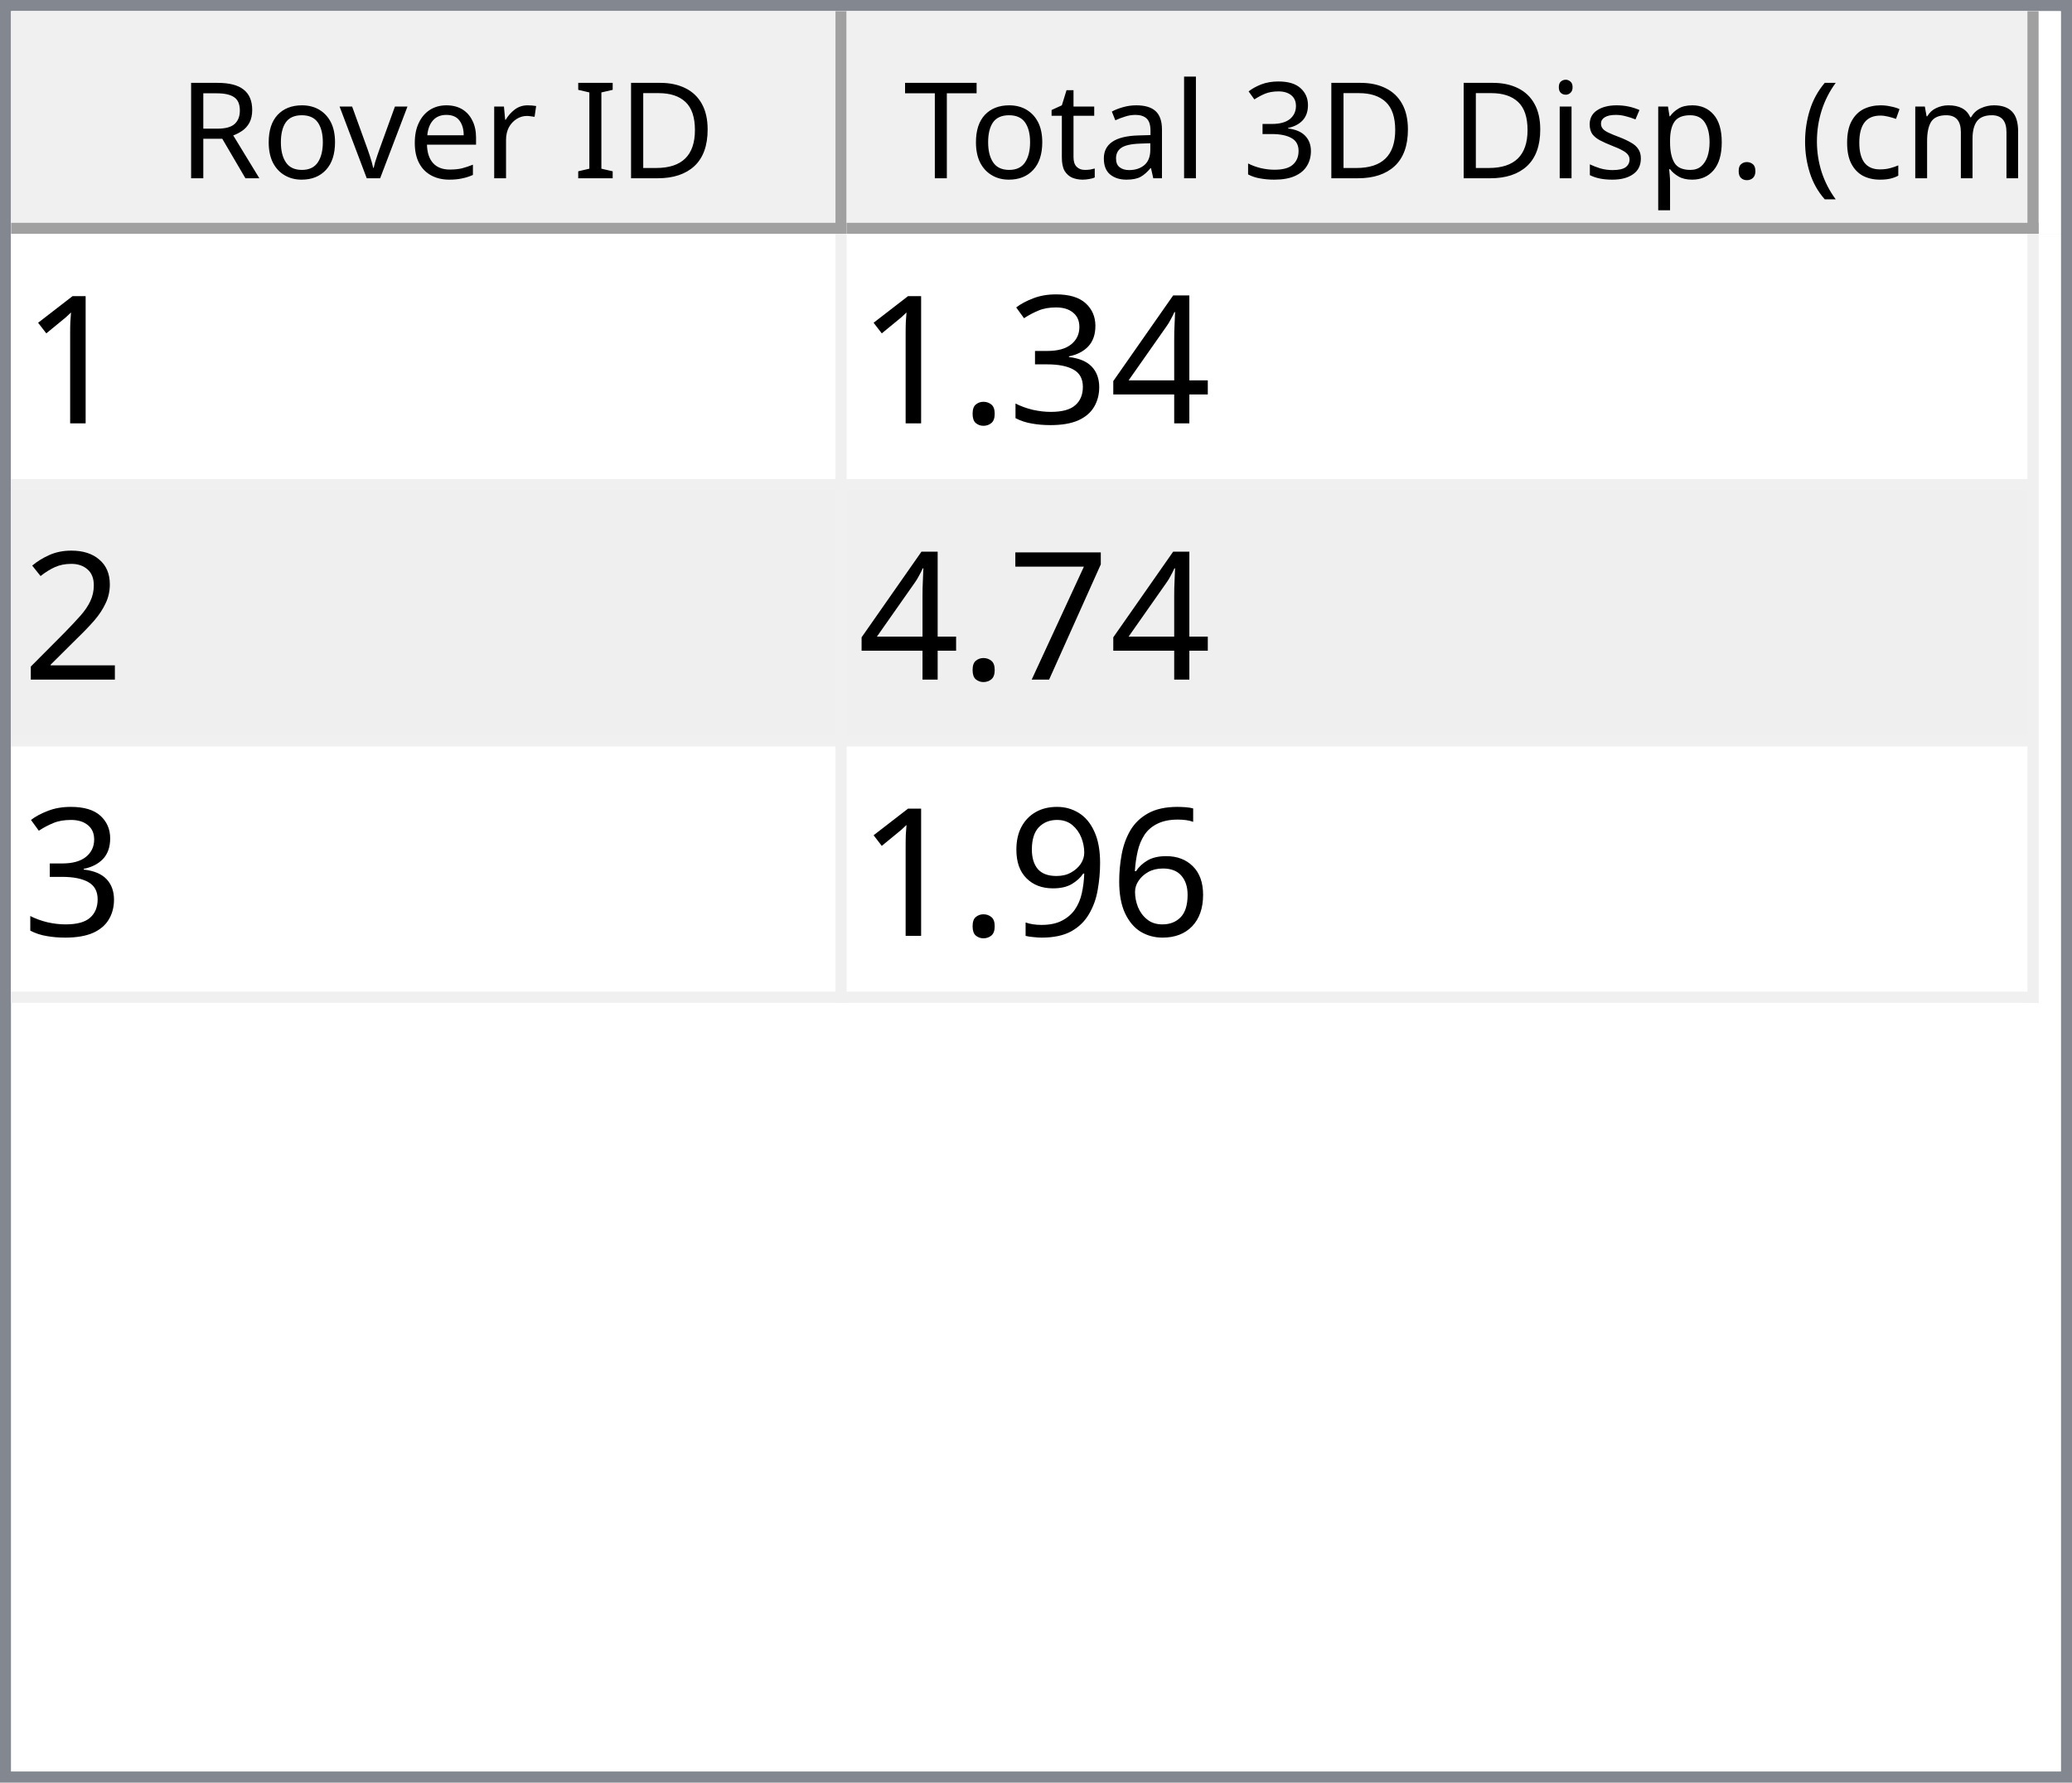
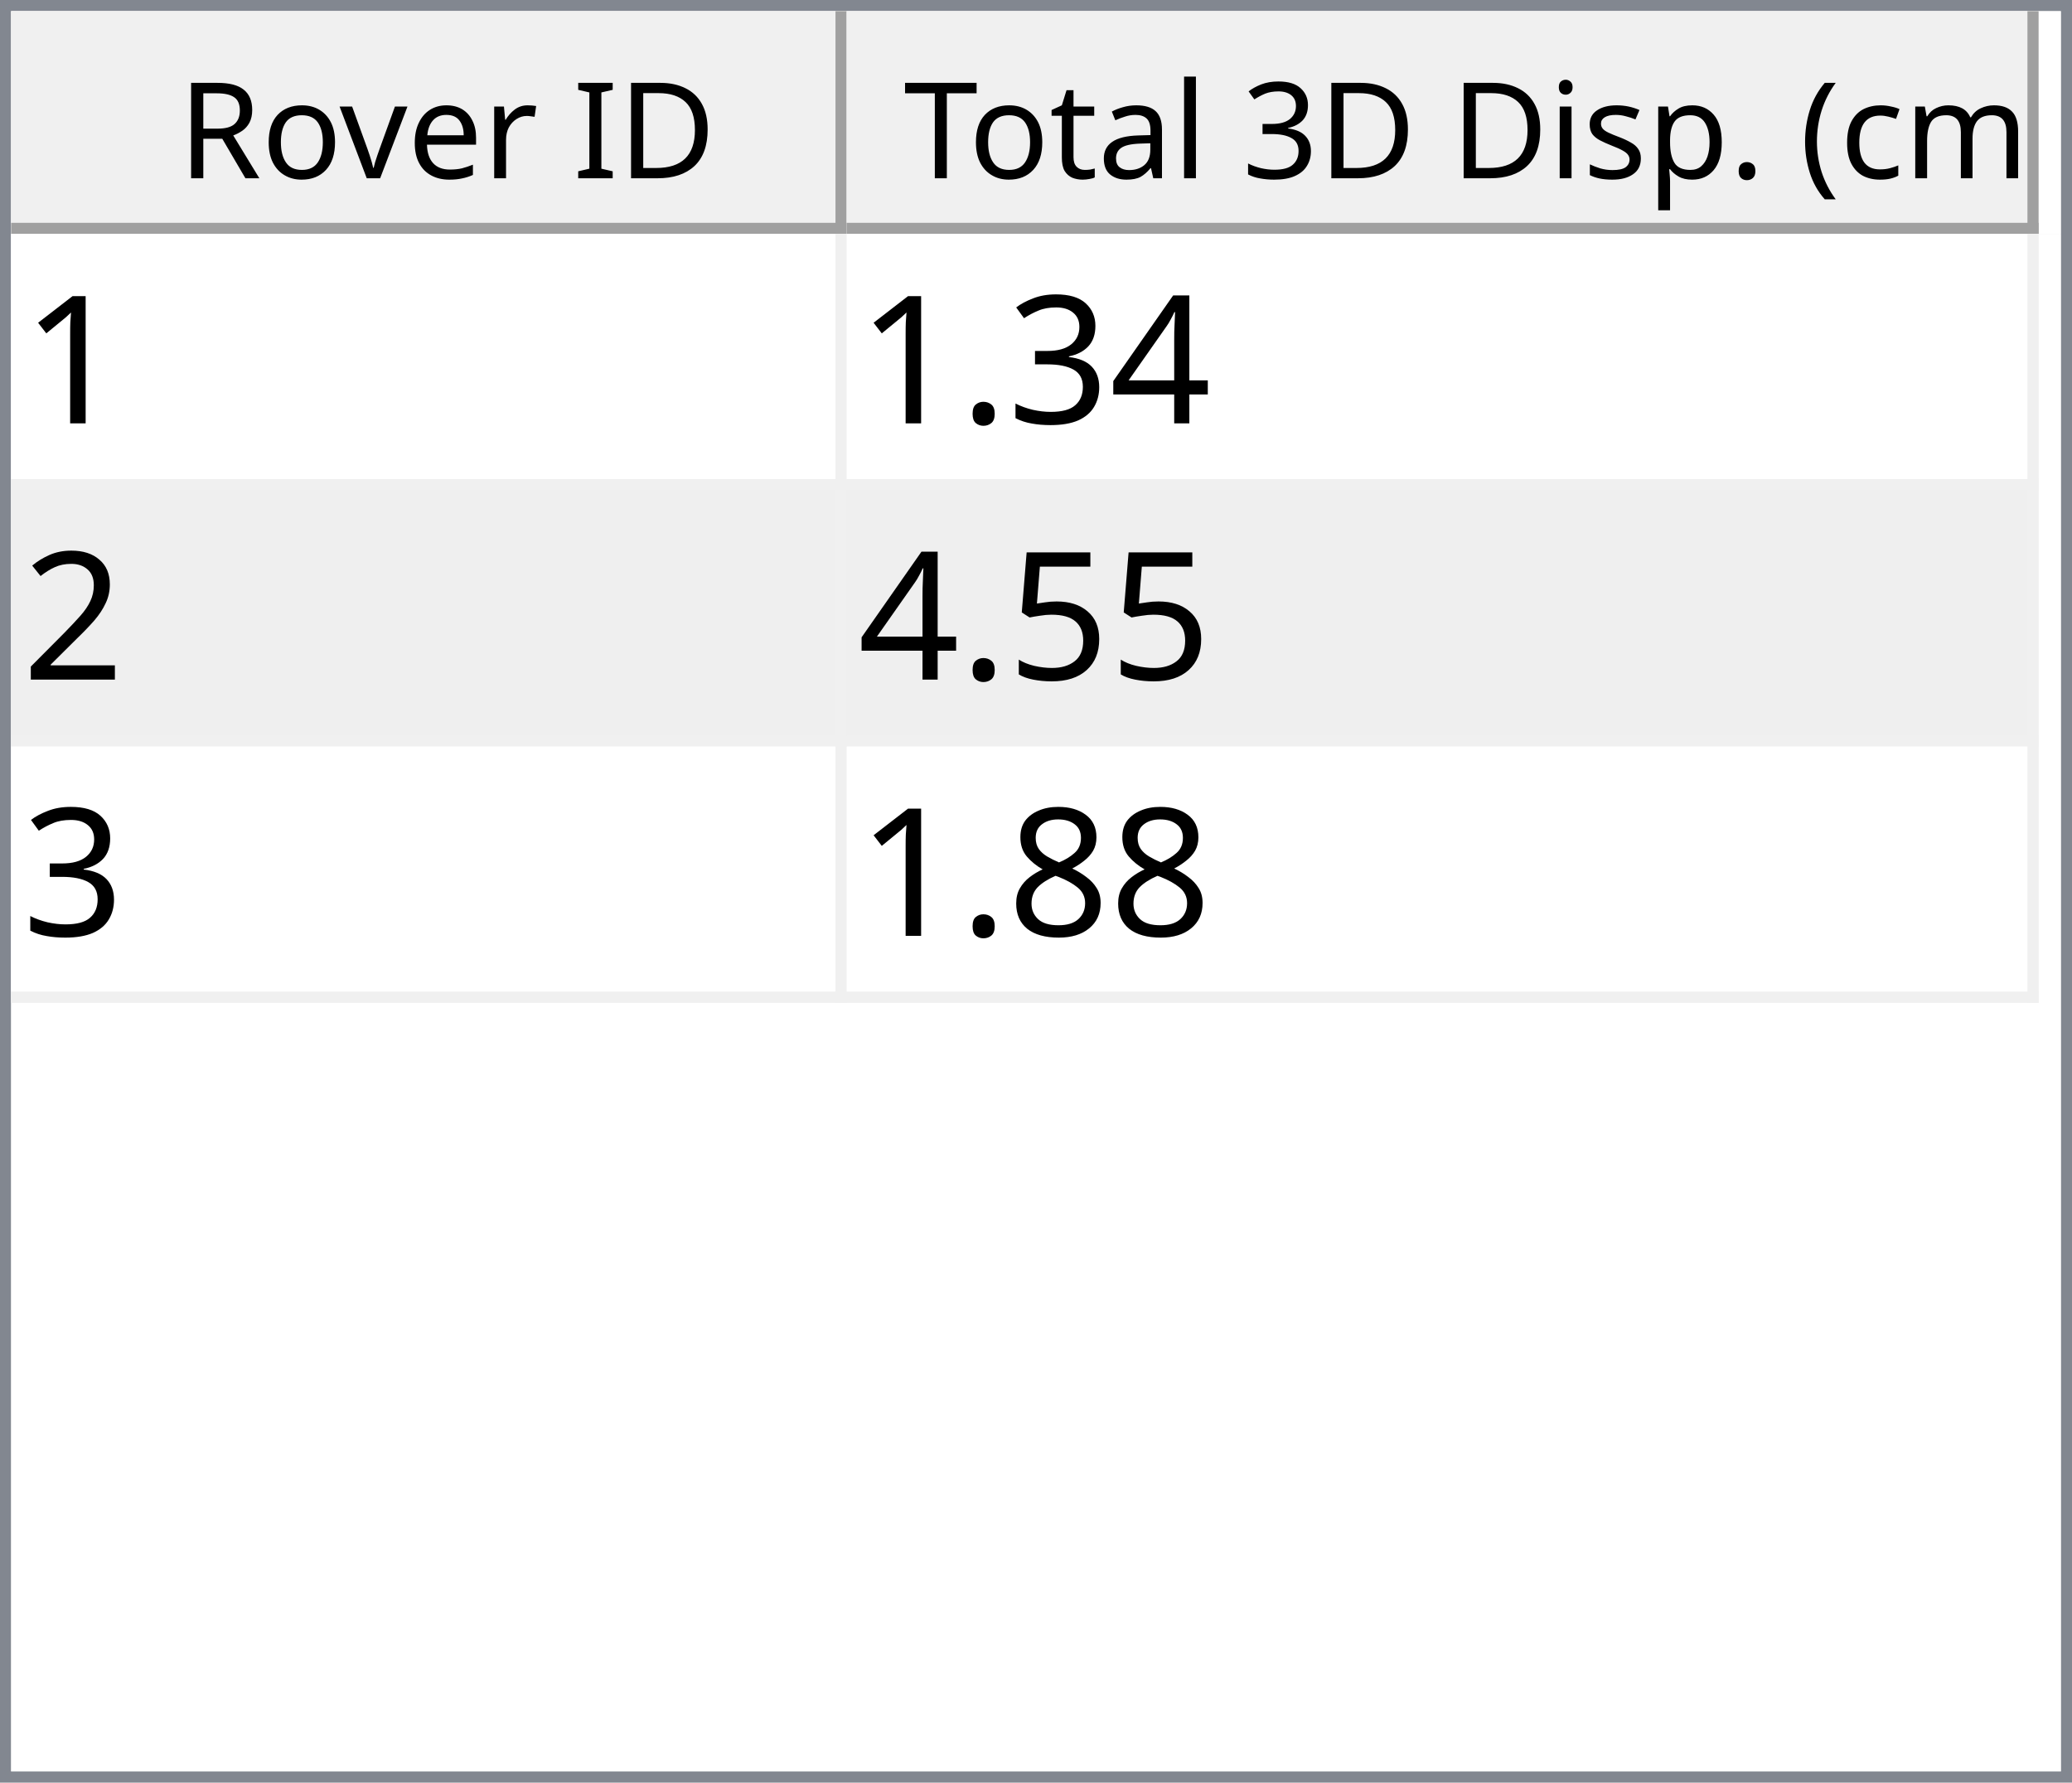
<svg xmlns="http://www.w3.org/2000/svg" style="fill-opacity:1; color-rendering:auto; color-interpolation:auto; text-rendering:auto; stroke:black; stroke-linecap:square; stroke-miterlimit:10; shape-rendering:auto; stroke-opacity:1; fill:black; stroke-dasharray:none; font-weight:normal; stroke-width:1; font-family:'Dialog'; font-style:normal; stroke-linejoin:miter; font-size:12px; stroke-dashoffset:0; image-rendering:auto;" width="186" height="160">
  <defs id="genericDefs" />
  <g>
    <defs id="defs1">
      <clipPath clipPathUnits="userSpaceOnUse" id="clipPath1">
        <path d="M0 0 L186 0 L186 160 L0 160 L0 0 Z" />
      </clipPath>
      <clipPath clipPathUnits="userSpaceOnUse" id="clipPath2">
        <path d="M0 0 L0 160 L186 160 L186 0 Z" />
      </clipPath>
      <clipPath clipPathUnits="userSpaceOnUse" id="clipPath3">
        <path d="M0 0 L0 20 L184 20 L184 0 Z" />
      </clipPath>
      <clipPath clipPathUnits="userSpaceOnUse" id="clipPath4">
        <path d="M0 0 L0 20 L75 20 L75 0 Z" />
      </clipPath>
      <clipPath clipPathUnits="userSpaceOnUse" id="clipPath5">
        <path d="M1 1 L1 19 L74 19 L74 1 Z" />
      </clipPath>
      <clipPath clipPathUnits="userSpaceOnUse" id="clipPath6">
        <path d="M0 0 L0 18 L73 18 L73 0 Z" />
      </clipPath>
      <clipPath clipPathUnits="userSpaceOnUse" id="clipPath7">
        <path d="M-0.5 -0.5 L-0.5 19.5 L74.5 19.5 L74.5 -0.5 Z" />
      </clipPath>
      <clipPath clipPathUnits="userSpaceOnUse" id="clipPath8">
        <path d="M0 0 L0 20 L107 20 L107 0 Z" />
      </clipPath>
      <clipPath clipPathUnits="userSpaceOnUse" id="clipPath9">
        <path d="M1 1 L1 19 L106 19 L106 1 Z" />
      </clipPath>
      <clipPath clipPathUnits="userSpaceOnUse" id="clipPath10">
        <path d="M0 0 L0 18 L105 18 L105 0 Z" />
      </clipPath>
      <clipPath clipPathUnits="userSpaceOnUse" id="clipPath11">
        <path d="M-0.5 -0.5 L-0.5 19.5 L106.5 19.5 L106.5 -0.5 Z" />
      </clipPath>
      <clipPath clipPathUnits="userSpaceOnUse" id="clipPath12">
        <path d="M0 0 L0 138 L184 138 L184 0 Z" />
      </clipPath>
      <clipPath clipPathUnits="userSpaceOnUse" id="clipPath13">
        <path d="M0 0 L0 69 L182 69 L182 0 Z" />
      </clipPath>
      <clipPath clipPathUnits="userSpaceOnUse" id="clipPath14">
        <path d="M-0.5 -0.5 L-0.5 68.5 L181.5 68.5 L181.5 -0.5 Z" />
      </clipPath>
      <clipPath clipPathUnits="userSpaceOnUse" id="clipPath15">
        <path d="M0 0 L0 22 L74 22 L74 0 Z" />
      </clipPath>
      <clipPath clipPathUnits="userSpaceOnUse" id="clipPath16">
        <path d="M0 0 L0 22 L106 22 L106 0 Z" />
      </clipPath>
      <font horiz-adv-x="64.551" id="font1">
        <font-face ascent="107.91" descent="25.098" units-per-em="100" style="font-style:normal; font-family:Segoe UI; font-weight:normal;" />
        <missing-glyph horiz-adv-x="64.551" d="M8.109 0 L8.109 68.266 L56.453 68.266 L56.453 0 L8.109 0 ZM15.328 7.234 L49.219 7.234 L49.219 61.031 L15.328 61.031 L15.328 7.234 Z" />
        <glyph unicode="D" horiz-adv-x="70.117" d="M9.188 0 L9.188 70.016 L28.516 70.016 Q65.531 70.016 65.531 35.891 Q65.531 19.672 55.25 9.836 Q44.969 0 27.734 0 L9.188 0 ZM17.391 62.594 L17.391 7.422 L27.828 7.422 Q41.609 7.422 49.273 14.797 Q56.938 22.172 56.938 35.688 Q56.938 62.594 28.328 62.594 L17.391 62.594 Z" />
        <glyph unicode="I" horiz-adv-x="26.611" d="M17.391 0 L9.188 0 L9.188 70.016 L17.391 70.016 L17.391 0 Z" />
        <glyph unicode=" " horiz-adv-x="27.393" d="" />
        <glyph unicode="r" horiz-adv-x="34.766" d="M34.188 41.891 Q32.078 43.5 28.125 43.5 Q23 43.5 19.555 38.672 Q16.109 33.844 16.109 25.484 L16.109 0 L8.109 0 L8.109 50 L16.109 50 L16.109 39.703 L16.312 39.703 Q18.016 44.969 21.531 47.922 Q25.047 50.875 29.391 50.875 Q32.516 50.875 34.188 50.203 L34.188 41.891 Z" />
        <glyph unicode="e" horiz-adv-x="52.295" d="M48.297 23 L12.984 23 Q13.188 14.656 17.484 10.109 Q21.781 5.562 29.297 5.562 Q37.75 5.562 44.828 11.141 L44.828 3.609 Q38.234 -1.172 27.391 -1.172 Q16.797 -1.172 10.742 5.641 Q4.688 12.453 4.688 24.812 Q4.688 36.469 11.305 43.82 Q17.922 51.172 27.734 51.172 Q37.547 51.172 42.922 44.828 Q48.297 38.484 48.297 27.203 L48.297 23 ZM40.094 29.781 Q40.047 36.719 36.75 40.578 Q33.453 44.438 27.594 44.438 Q21.922 44.438 17.969 40.383 Q14.016 36.328 13.094 29.781 L40.094 29.781 Z" />
        <glyph unicode="v" horiz-adv-x="47.9" d="M47.406 50 L27.484 0 L19.625 0 L0.688 50 L9.469 50 L22.172 13.672 Q23.578 9.672 23.922 6.688 L24.125 6.688 Q24.609 10.453 25.688 13.484 L38.969 50 L47.406 50 Z" />
        <glyph unicode="o" horiz-adv-x="58.594" d="M29 -1.172 Q17.922 -1.172 11.305 5.836 Q4.688 12.844 4.688 24.422 Q4.688 37.016 11.57 44.094 Q18.453 51.172 30.172 51.172 Q41.359 51.172 47.633 44.289 Q53.906 37.406 53.906 25.203 Q53.906 13.234 47.141 6.031 Q40.375 -1.172 29 -1.172 ZM29.594 44.438 Q21.875 44.438 17.383 39.188 Q12.891 33.938 12.891 24.703 Q12.891 15.828 17.43 10.695 Q21.969 5.562 29.594 5.562 Q37.359 5.562 41.531 10.594 Q45.703 15.625 45.703 24.906 Q45.703 34.281 41.531 39.359 Q37.359 44.438 29.594 44.438 Z" />
        <glyph unicode="R" horiz-adv-x="59.814" d="M59.375 0 L49.609 0 L37.891 19.625 Q36.281 22.359 34.766 24.289 Q33.25 26.219 31.664 27.438 Q30.078 28.656 28.25 29.219 Q26.422 29.781 24.125 29.781 L17.391 29.781 L17.391 0 L9.188 0 L9.188 70.016 L30.078 70.016 Q34.672 70.016 38.555 68.867 Q42.438 67.719 45.289 65.375 Q48.141 63.031 49.758 59.547 Q51.375 56.062 51.375 51.375 Q51.375 47.703 50.273 44.656 Q49.172 41.609 47.148 39.211 Q45.125 36.812 42.266 35.133 Q39.406 33.453 35.844 32.516 L35.844 32.328 Q37.594 31.547 38.891 30.547 Q40.188 29.547 41.359 28.18 Q42.531 26.812 43.68 25.078 Q44.828 23.344 46.234 21.047 L59.375 0 ZM17.391 62.594 L17.391 37.203 L28.516 37.203 Q31.594 37.203 34.203 38.133 Q36.812 39.062 38.719 40.797 Q40.625 42.531 41.703 45.047 Q42.781 47.562 42.781 50.688 Q42.781 56.297 39.141 59.445 Q35.5 62.594 28.609 62.594 L17.391 62.594 Z" />
        <glyph unicode=")" horiz-adv-x="30.176" d="M8.297 -15.922 L1.172 -15.922 Q16.406 2.344 16.406 26.812 Q16.406 51.469 1.078 70.016 L8.297 70.016 Q23.531 52.156 23.531 26.703 Q23.531 1.375 8.297 -15.922 Z" />
        <glyph unicode="m" horiz-adv-x="86.133" d="M79.109 0 L71.094 0 L71.094 28.719 Q71.094 37.016 68.531 40.727 Q65.969 44.438 59.906 44.438 Q54.781 44.438 51.195 39.75 Q47.609 35.062 47.609 28.516 L47.609 0 L39.594 0 L39.594 29.688 Q39.594 44.438 28.219 44.438 Q22.953 44.438 19.531 40.016 Q16.109 35.594 16.109 28.516 L16.109 0 L8.109 0 L8.109 50 L16.109 50 L16.109 42.094 L16.312 42.094 Q21.625 51.172 31.844 51.172 Q36.969 51.172 40.773 48.312 Q44.578 45.453 46 40.828 Q51.562 51.172 62.594 51.172 Q79.109 51.172 79.109 30.812 L79.109 0 Z" />
        <glyph unicode="c" horiz-adv-x="46.191" d="M42.188 2.297 Q36.422 -1.172 28.516 -1.172 Q17.828 -1.172 11.258 5.789 Q4.688 12.75 4.688 23.828 Q4.688 36.188 11.766 43.68 Q18.844 51.172 30.672 51.172 Q37.25 51.172 42.281 48.734 L42.281 40.531 Q36.719 44.438 30.375 44.438 Q22.703 44.438 17.797 38.945 Q12.891 33.453 12.891 24.516 Q12.891 15.719 17.508 10.641 Q22.125 5.562 29.891 5.562 Q36.422 5.562 42.188 9.906 L42.188 2.297 Z" />
        <glyph unicode="(" horiz-adv-x="30.176" d="M29.109 -15.922 L21.969 -15.922 Q6.844 1.375 6.844 26.703 Q6.844 52.156 21.969 70.016 L29.203 70.016 Q13.875 51.469 13.875 26.812 Q13.875 2.344 29.109 -15.922 Z" />
        <glyph unicode="." horiz-adv-x="21.68" d="M10.891 -1.078 Q8.641 -1.078 7.055 0.539 Q5.469 2.156 5.469 4.391 Q5.469 6.641 7.055 8.273 Q8.641 9.906 10.891 9.906 Q13.188 9.906 14.797 8.273 Q16.406 6.641 16.406 4.391 Q16.406 2.156 14.797 0.539 Q13.188 -1.078 10.891 -1.078 Z" />
        <glyph unicode="p" horiz-adv-x="58.789" d="M16.312 7.234 L16.109 7.234 L16.109 -23 L8.109 -23 L8.109 50 L16.109 50 L16.109 41.219 L16.312 41.219 Q22.219 51.172 33.594 51.172 Q43.266 51.172 48.688 44.461 Q54.109 37.75 54.109 26.469 Q54.109 13.922 48 6.375 Q41.891 -1.172 31.297 -1.172 Q21.578 -1.172 16.312 7.234 ZM16.109 27.391 L16.109 20.406 Q16.109 14.203 20.141 9.883 Q24.172 5.562 30.375 5.562 Q37.641 5.562 41.773 11.133 Q45.906 16.703 45.906 26.609 Q45.906 34.969 42.047 39.703 Q38.188 44.438 31.594 44.438 Q24.609 44.438 20.359 39.578 Q16.109 34.719 16.109 27.391 Z" />
        <glyph unicode="s" horiz-adv-x="42.432" d="M5.078 1.812 L5.078 10.406 Q11.625 5.562 19.484 5.562 Q30.031 5.562 30.031 12.594 Q30.031 14.594 29.125 15.992 Q28.219 17.391 26.68 18.461 Q25.141 19.531 23.07 20.383 Q21 21.234 18.609 22.172 Q15.281 23.484 12.766 24.828 Q10.25 26.172 8.57 27.859 Q6.891 29.547 6.031 31.695 Q5.172 33.844 5.172 36.719 Q5.172 40.234 6.789 42.945 Q8.406 45.656 11.086 47.484 Q13.766 49.312 17.211 50.242 Q20.656 51.172 24.312 51.172 Q30.812 51.172 35.938 48.922 L35.938 40.828 Q30.422 44.438 23.25 44.438 Q21 44.438 19.195 43.922 Q17.391 43.406 16.094 42.477 Q14.797 41.547 14.086 40.258 Q13.375 38.969 13.375 37.406 Q13.375 35.453 14.086 34.133 Q14.797 32.812 16.164 31.789 Q17.531 30.766 19.484 29.938 Q21.438 29.109 23.922 28.125 Q27.25 26.859 29.883 25.516 Q32.516 24.172 34.375 22.484 Q36.234 20.797 37.234 18.602 Q38.234 16.406 38.234 13.375 Q38.234 9.672 36.602 6.938 Q34.969 4.203 32.234 2.398 Q29.5 0.594 25.93 -0.289 Q22.359 -1.172 18.453 -1.172 Q10.75 -1.172 5.078 1.812 Z" />
        <glyph unicode="i" horiz-adv-x="24.219" d="M12.203 62.703 Q10.062 62.703 8.547 64.164 Q7.031 65.625 7.031 67.875 Q7.031 70.125 8.547 71.609 Q10.062 73.094 12.203 73.094 Q14.406 73.094 15.945 71.609 Q17.484 70.125 17.484 67.875 Q17.484 65.719 15.945 64.211 Q14.406 62.703 12.203 62.703 ZM16.109 0 L8.109 0 L8.109 50 L16.109 50 L16.109 0 Z" />
        <glyph unicode="3" horiz-adv-x="53.906" d="M46.531 19.828 Q46.531 15.094 44.75 11.211 Q42.969 7.328 39.719 4.57 Q36.469 1.812 31.93 0.297 Q27.391 -1.219 21.922 -1.219 Q11.922 -1.219 6 2.594 L6 11.188 Q13.094 5.609 22.219 5.609 Q25.875 5.609 28.828 6.539 Q31.781 7.469 33.906 9.227 Q36.031 10.984 37.18 13.477 Q38.328 15.969 38.328 19.094 Q38.328 32.812 18.797 32.812 L12.984 32.812 L12.984 39.594 L18.5 39.594 Q35.797 39.594 35.797 52.484 Q35.797 64.406 22.609 64.406 Q15.188 64.406 8.688 59.422 L8.688 67.188 Q15.375 71.188 24.609 71.188 Q29 71.188 32.57 69.969 Q36.141 68.75 38.68 66.555 Q41.219 64.359 42.609 61.281 Q44 58.203 44 54.5 Q44 40.672 30.031 36.719 L30.031 36.531 Q33.594 36.141 36.625 34.797 Q39.656 33.453 41.852 31.305 Q44.047 29.156 45.289 26.25 Q46.531 23.344 46.531 19.828 Z" />
        <glyph unicode="l" horiz-adv-x="24.219" d="M16.109 0 L8.109 0 L8.109 74.031 L16.109 74.031 L16.109 0 Z" />
        <glyph unicode="a" horiz-adv-x="50.879" d="M43.891 0 L35.891 0 L35.891 7.812 L35.688 7.812 Q30.469 -1.172 20.312 -1.172 Q12.844 -1.172 8.617 2.781 Q4.391 6.734 4.391 13.281 Q4.391 27.297 20.906 29.594 L35.891 31.688 Q35.891 44.438 25.594 44.438 Q16.547 44.438 9.281 38.281 L9.281 46.484 Q16.656 51.172 26.266 51.172 Q43.891 51.172 43.891 32.516 L43.891 0 ZM35.891 25.297 L23.828 23.641 Q18.266 22.859 15.43 20.875 Q12.594 18.891 12.594 13.875 Q12.594 10.203 15.211 7.883 Q17.828 5.562 22.172 5.562 Q28.125 5.562 32.008 9.742 Q35.891 13.922 35.891 20.312 L35.891 25.297 Z" />
        <glyph unicode="t" horiz-adv-x="33.887" d="M31.297 0.484 Q28.469 -1.078 23.828 -1.078 Q10.688 -1.078 10.688 13.578 L10.688 43.172 L2.094 43.172 L2.094 50 L10.688 50 L10.688 62.203 L18.703 64.797 L18.703 50 L31.297 50 L31.297 43.172 L18.703 43.172 L18.703 14.984 Q18.703 9.969 20.414 7.82 Q22.125 5.672 26.078 5.672 Q29.109 5.672 31.297 7.328 L31.297 0.484 Z" />
        <glyph unicode="T" horiz-adv-x="52.393" d="M50.594 62.594 L30.375 62.594 L30.375 0 L22.172 0 L22.172 62.594 L2 62.594 L2 70.016 L50.594 70.016 L50.594 62.594 Z" />
      </font>
      <font horiz-adv-x="75.0" id="font2">
        <font-face ascent="100.537" descent="21.973" units-per-em="100" style="font-style:normal; font-family:sans-serif; font-weight:normal;" />
        <missing-glyph horiz-adv-x="75.0" d="M12.5 0 L12.5 62.5 L62.5 62.5 L62.5 0 L12.5 0 ZM14.062 1.562 L60.938 1.562 L60.938 60.938 L14.062 60.938 L14.062 1.562 Z" />
        <glyph unicode="1" horiz-adv-x="55.615" d="M37.25 0 L28.469 0 L28.469 56 Q25.297 52.984 20.141 49.953 Q14.984 46.922 10.891 45.406 L10.891 53.906 Q18.266 57.375 23.781 62.305 Q29.297 67.234 31.594 71.875 L37.25 71.875 L37.25 0 Z" />
        <glyph unicode="4" horiz-adv-x="55.615" d="M32.328 0 L32.328 17.141 L1.266 17.141 L1.266 25.203 L33.938 71.578 L41.109 71.578 L41.109 25.203 L50.781 25.203 L50.781 17.141 L41.109 17.141 L41.109 0 L32.328 0 ZM32.328 25.203 L32.328 57.469 L9.906 25.203 L32.328 25.203 Z" />
        <glyph unicode="3" horiz-adv-x="55.615" d="M4.203 18.891 L12.984 20.062 Q14.5 12.594 18.141 9.297 Q21.781 6 27 6 Q33.203 6 37.477 10.297 Q41.75 14.594 41.75 20.953 Q41.75 27 37.797 30.93 Q33.844 34.859 27.734 34.859 Q25.25 34.859 21.531 33.891 L22.516 41.609 Q23.391 41.5 23.922 41.5 Q29.547 41.5 34.039 44.43 Q38.531 47.359 38.531 53.469 Q38.531 58.297 35.258 61.477 Q31.984 64.656 26.812 64.656 Q21.688 64.656 18.266 61.43 Q14.844 58.203 13.875 51.766 L5.078 53.328 Q6.688 62.156 12.398 67.016 Q18.109 71.875 26.609 71.875 Q32.469 71.875 37.398 69.359 Q42.328 66.844 44.945 62.5 Q47.562 58.156 47.562 53.266 Q47.562 48.641 45.07 44.828 Q42.578 41.016 37.703 38.766 Q44.047 37.312 47.562 32.695 Q51.078 28.078 51.078 21.141 Q51.078 11.766 44.242 5.25 Q37.406 -1.266 26.953 -1.266 Q17.531 -1.266 11.305 4.352 Q5.078 9.969 4.203 18.891 Z" />
        <glyph unicode="." horiz-adv-x="27.783" d="M9.078 0 L9.078 10.016 L19.094 10.016 L19.094 0 L9.078 0 Z" />
        <glyph unicode="2" horiz-adv-x="55.615" d="M50.344 8.453 L50.344 0 L3.031 0 Q2.938 3.172 4.047 6.109 Q5.859 10.938 9.836 15.625 Q13.812 20.312 21.344 26.469 Q33.016 36.031 37.117 41.625 Q41.219 47.219 41.219 52.203 Q41.219 57.422 37.477 61.008 Q33.734 64.594 27.734 64.594 Q21.391 64.594 17.578 60.789 Q13.766 56.984 13.719 50.25 L4.688 51.172 Q5.609 61.281 11.664 66.578 Q17.719 71.875 27.938 71.875 Q38.234 71.875 44.242 66.164 Q50.25 60.453 50.25 52 Q50.25 47.703 48.492 43.555 Q46.734 39.406 42.656 34.812 Q38.578 30.219 29.109 22.219 Q21.188 15.578 18.945 13.211 Q16.703 10.844 15.234 8.453 L50.344 8.453 Z" />
-         <glyph unicode="7" horiz-adv-x="55.615" d="M4.734 62.203 L4.734 70.656 L51.078 70.656 L51.078 63.812 Q44.234 56.547 37.523 44.484 Q30.812 32.422 27.156 19.672 Q24.516 10.688 23.781 0 L14.75 0 Q14.891 8.453 18.062 20.414 Q21.234 32.375 27.172 43.484 Q33.109 54.594 39.797 62.203 L4.734 62.203 Z" />
-         <glyph unicode="6" horiz-adv-x="55.615" d="M49.75 54.047 L41.016 53.375 Q39.844 58.547 37.703 60.891 Q34.125 64.656 28.906 64.656 Q24.703 64.656 21.531 62.312 Q17.391 59.281 14.992 53.469 Q12.594 47.656 12.5 36.922 Q15.672 41.75 20.266 44.094 Q24.859 46.438 29.891 46.438 Q38.672 46.438 44.852 39.969 Q51.031 33.5 51.031 23.25 Q51.031 16.5 48.125 10.719 Q45.219 4.938 40.141 1.859 Q35.062 -1.219 28.609 -1.219 Q17.625 -1.219 10.695 6.859 Q3.766 14.938 3.766 33.5 Q3.766 54.25 11.422 63.672 Q18.109 71.875 29.438 71.875 Q37.891 71.875 43.289 67.141 Q48.688 62.406 49.75 54.047 ZM13.875 23.188 Q13.875 18.656 15.797 14.508 Q17.719 10.359 21.188 8.18 Q24.656 6 28.469 6 Q34.031 6 38.039 10.492 Q42.047 14.984 42.047 22.703 Q42.047 30.125 38.086 34.398 Q34.125 38.672 28.125 38.672 Q22.172 38.672 18.023 34.398 Q13.875 30.125 13.875 23.188 Z" />
-         <glyph unicode="9" horiz-adv-x="55.615" d="M5.469 16.547 L13.922 17.328 Q14.984 11.375 18.016 8.688 Q21.047 6 25.781 6 Q29.828 6 32.883 7.859 Q35.938 9.719 37.891 12.82 Q39.844 15.922 41.164 21.195 Q42.484 26.469 42.484 31.938 Q42.484 32.516 42.438 33.688 Q39.797 29.5 35.234 26.883 Q30.672 24.266 25.344 24.266 Q16.453 24.266 10.305 30.711 Q4.156 37.156 4.156 47.703 Q4.156 58.594 10.578 65.234 Q17 71.875 26.656 71.875 Q33.641 71.875 39.43 68.117 Q45.219 64.359 48.219 57.398 Q51.219 50.438 51.219 37.25 Q51.219 23.531 48.242 15.406 Q45.266 7.281 39.383 3.031 Q33.5 -1.219 25.594 -1.219 Q17.188 -1.219 11.867 3.445 Q6.547 8.109 5.469 16.547 ZM41.453 48.141 Q41.453 55.719 37.43 60.156 Q33.406 64.594 27.734 64.594 Q21.875 64.594 17.531 59.812 Q13.188 55.031 13.188 47.406 Q13.188 40.578 17.312 36.305 Q21.438 32.031 27.484 32.031 Q33.594 32.031 37.523 36.305 Q41.453 40.578 41.453 48.141 Z" />
+         <glyph unicode="5" horiz-adv-x="55.615" d="M4.156 18.75 L13.375 19.531 Q14.406 12.797 18.141 9.398 Q21.875 6 27.156 6 Q33.5 6 37.891 10.789 Q42.281 15.578 42.281 23.484 Q42.281 31 38.062 35.352 Q33.844 39.703 27 39.703 Q22.75 39.703 19.336 37.773 Q15.922 35.844 13.969 32.766 L5.719 33.844 L12.641 70.609 L48.25 70.609 L48.25 62.203 L19.672 62.203 L15.828 42.969 Q22.266 47.469 29.344 47.469 Q38.719 47.469 45.164 40.969 Q51.609 34.469 51.609 24.266 Q51.609 14.547 45.953 7.469 Q39.062 -1.219 27.156 -1.219 Q17.391 -1.219 11.211 4.25 Q5.031 9.719 4.156 18.75 Z" />
+         <glyph unicode="8" horiz-adv-x="55.615" d="M17.672 38.812 Q12.203 40.828 9.57 44.539 Q6.938 48.25 6.938 53.422 Q6.938 61.234 12.555 66.555 Q18.172 71.875 27.484 71.875 Q36.859 71.875 42.578 66.43 Q48.297 60.984 48.297 53.172 Q48.297 48.188 45.68 44.508 Q43.062 40.828 37.75 38.812 Q44.344 36.672 47.781 31.883 Q51.219 27.094 51.219 20.453 Q51.219 11.281 44.727 5.031 Q38.234 -1.219 27.641 -1.219 Q17.047 -1.219 10.547 5.055 Q4.047 11.328 4.047 20.703 Q4.047 27.688 7.594 32.398 Q11.141 37.109 17.672 38.812 ZM15.922 53.719 Q15.922 48.641 19.195 45.414 Q22.469 42.188 27.688 42.188 Q32.766 42.188 36.016 45.383 Q39.266 48.578 39.266 53.219 Q39.266 58.062 35.914 61.359 Q32.562 64.656 27.594 64.656 Q22.562 64.656 19.242 61.43 Q15.922 58.203 15.922 53.719 ZM13.094 20.656 Q13.094 16.891 14.875 13.375 Q16.656 9.859 20.172 7.93 Q23.688 6 27.734 6 Q34.031 6 38.133 10.055 Q42.234 14.109 42.234 20.359 Q42.234 26.703 38.016 30.859 Q33.797 35.016 27.438 35.016 Q21.234 35.016 17.164 30.914 Q13.094 26.812 13.094 20.656 Z" />
      </font>
    </defs>
    <g style="fill:white; stroke:white;">
      <rect x="0" y="0" width="186" style="clip-path:url(#clipPath1); stroke:none;" height="160" />
    </g>
    <g style="fill:white; text-rendering:optimizeSpeed; color-rendering:optimizeSpeed; image-rendering:optimizeSpeed; shape-rendering:crispEdges; stroke:white; color-interpolation:sRGB;">
      <rect x="0" width="186" height="160" y="0" style="stroke:none;" />
      <path style="stroke:none;" d="M0 160 L186 160 L186 0 L0 0 Z" />
    </g>
    <g style="fill:rgb(240,240,240); font-family:'Segoe UI'; stroke:rgb(240,240,240);">
      <rect x="0" y="0" width="186" style="clip-path:url(#clipPath2); stroke:none;" height="160" />
    </g>
    <g style="fill:rgb(130,135,144); font-family:'Segoe UI'; stroke:rgb(130,135,144);">
      <path d="M0 0 L186 0 L186 160 L0 160 L0 0 ZM1 1 L185 1 L185 159 L1 159 L1 1 Z" style="fill-rule:evenodd; clip-path:url(#clipPath2); stroke:none;" />
    </g>
    <g style="fill:white; font-family:'Segoe UI'; stroke:white;" transform="translate(1,1)">
      <rect x="0" y="0" width="184" style="clip-path:url(#clipPath3); stroke:none;" height="20" />
    </g>
    <g style="fill:rgb(240,240,240); font-family:'Segoe UI'; stroke:rgb(240,240,240);" transform="translate(1,1)">
      <rect x="0" y="0" width="75" style="clip-path:url(#clipPath4); stroke:none;" height="20" />
    </g>
    <g style="font-family:'Segoe UI';" transform="translate(2,2)">
      <text x="14" xml:space="preserve" y="14" style="clip-path:url(#clipPath6); stroke:none;">Rover ID</text>
    </g>
    <g style="fill:rgb(160,160,160); font-family:'Segoe UI'; stroke:rgb(160,160,160); stroke-linejoin:bevel;" transform="translate(1.5,1.5)">
      <line x1="74" x2="74" y1="0" style="fill:none; clip-path:url(#clipPath7);" y2="19" />
    </g>
    <g style="fill:rgb(160,160,160); font-family:'Segoe UI'; stroke:rgb(160,160,160); stroke-linejoin:bevel;" transform="matrix(1,0,0,1,1,1) translate(0.5,0.5)">
      <line x1="0" x2="74" y1="19" style="fill:none; clip-path:url(#clipPath7);" y2="19" />
    </g>
    <g style="fill:rgb(240,240,240); font-family:'Segoe UI'; stroke:rgb(240,240,240);" transform="translate(76,1)">
      <rect x="0" y="0" width="107" style="clip-path:url(#clipPath8); stroke:none;" height="20" />
    </g>
    <g style="font-family:'Segoe UI';" transform="translate(77,2)">
      <text x="1" xml:space="preserve" y="14" style="clip-path:url(#clipPath10); stroke:none;"> Total 3D Disp. (cm)</text>
    </g>
    <g style="fill:rgb(160,160,160); font-family:'Segoe UI'; stroke:rgb(160,160,160); stroke-linejoin:bevel;" transform="translate(76.5,1.5)">
      <line x1="106" x2="106" y1="0" style="fill:none; clip-path:url(#clipPath11);" y2="19" />
    </g>
    <g style="fill:rgb(160,160,160); font-family:'Segoe UI'; stroke:rgb(160,160,160); stroke-linejoin:bevel;" transform="matrix(1,0,0,1,76,1) translate(0.5,0.5)">
      <line x1="0" x2="106" y1="19" style="fill:none; clip-path:url(#clipPath11);" y2="19" />
    </g>
    <g style="fill:white; font-family:'Segoe UI'; stroke:white;" transform="translate(1,21)">
      <rect x="0" y="0" width="184" style="clip-path:url(#clipPath12); stroke:none;" height="138" />
    </g>
    <g style="fill:rgb(240,240,240); font-size:16px; font-family:sans-serif; stroke:rgb(240,240,240);" transform="translate(1,21)">
      <rect x="0" y="0" width="182" style="clip-path:url(#clipPath13); stroke:none;" height="69" />
      <line transform="translate(0.5,0.5)" x1="0" x2="181" y1="22" style="clip-path:url(#clipPath14); fill:none; stroke-linejoin:bevel;" y2="22" />
    </g>
    <g transform="matrix(1,0,0,1,1,21) translate(0.5,0.5)" style="fill:rgb(240,240,240); font-size:16px; font-family:sans-serif; stroke:rgb(240,240,240); stroke-linejoin:bevel;">
      <line x1="0" x2="181" y1="45" style="fill:none; clip-path:url(#clipPath14);" y2="45" />
    </g>
    <g transform="matrix(1,0,0,1,1,21) translate(0.5,0.5)" style="fill:rgb(240,240,240); font-size:16px; font-family:sans-serif; stroke:rgb(240,240,240); stroke-linejoin:bevel;">
      <line x1="0" x2="181" y1="68" style="fill:none; clip-path:url(#clipPath14);" y2="68" />
    </g>
    <g transform="matrix(1,0,0,1,1,21) translate(0.5,0.5)" style="fill:rgb(240,240,240); font-size:16px; font-family:sans-serif; stroke:rgb(240,240,240); stroke-linejoin:bevel;">
      <line x1="74" x2="74" y1="0" style="fill:none; clip-path:url(#clipPath14);" y2="68" />
    </g>
    <g transform="matrix(1,0,0,1,1,21) translate(0.5,0.5)" style="fill:rgb(240,240,240); font-size:16px; font-family:sans-serif; stroke:rgb(240,240,240); stroke-linejoin:bevel;">
      <line x1="181" x2="181" y1="0" style="fill:none; clip-path:url(#clipPath14);" y2="68" />
    </g>
    <g style="fill:white; font-size:16px; font-family:sans-serif; stroke:white;" transform="matrix(1,0,0,1,1,21)">
      <rect x="0" y="0" width="74" style="clip-path:url(#clipPath15); stroke:none;" height="22" />
      <text x="1" y="17" style="fill:black; clip-path:url(#clipPath15); stroke:none;" xml:space="preserve">1</text>
    </g>
    <g style="fill:white; font-size:16px; font-family:sans-serif; stroke:white;" transform="matrix(1,0,0,1,1,21) translate(75,0)">
      <rect x="0" y="0" width="106" style="clip-path:url(#clipPath16); stroke:none;" height="22" />
      <text x="1" y="17" style="fill:black; clip-path:url(#clipPath16); stroke:none;" xml:space="preserve">1.34</text>
    </g>
    <g style="fill:rgb(239,239,239); font-size:16px; font-family:sans-serif; stroke:rgb(239,239,239);" transform="matrix(1,0,0,1,1,21) translate(0,23)">
      <rect x="0" y="0" width="74" style="clip-path:url(#clipPath15); stroke:none;" height="22" />
      <text x="1" y="17" style="fill:black; clip-path:url(#clipPath15); stroke:none;" xml:space="preserve">2</text>
    </g>
    <g style="fill:rgb(239,239,239); font-size:16px; font-family:sans-serif; stroke:rgb(239,239,239);" transform="matrix(1,0,0,1,1,21) translate(75,23)">
      <rect x="0" y="0" width="106" style="clip-path:url(#clipPath16); stroke:none;" height="22" />
-       <text x="1" y="17" style="fill:black; clip-path:url(#clipPath16); stroke:none;" xml:space="preserve">4.74</text>
+       <text x="1" y="17" style="fill:black; clip-path:url(#clipPath16); stroke:none;" xml:space="preserve">4.55</text>
    </g>
    <g style="fill:white; font-size:16px; font-family:sans-serif; stroke:white;" transform="matrix(1,0,0,1,1,21) translate(0,46)">
      <rect x="0" y="0" width="74" style="clip-path:url(#clipPath15); stroke:none;" height="22" />
      <text x="1" y="17" style="fill:black; clip-path:url(#clipPath15); stroke:none;" xml:space="preserve">3</text>
    </g>
    <g style="fill:white; font-size:16px; font-family:sans-serif; stroke:white;" transform="matrix(1,0,0,1,1,21) translate(75,46)">
      <rect x="0" y="0" width="106" style="clip-path:url(#clipPath16); stroke:none;" height="22" />
-       <text x="1" y="17" style="fill:black; clip-path:url(#clipPath16); stroke:none;" xml:space="preserve">1.96</text>
+       <text x="1" y="17" style="fill:black; clip-path:url(#clipPath16); stroke:none;" xml:space="preserve">1.88</text>
    </g>
  </g>
</svg>
